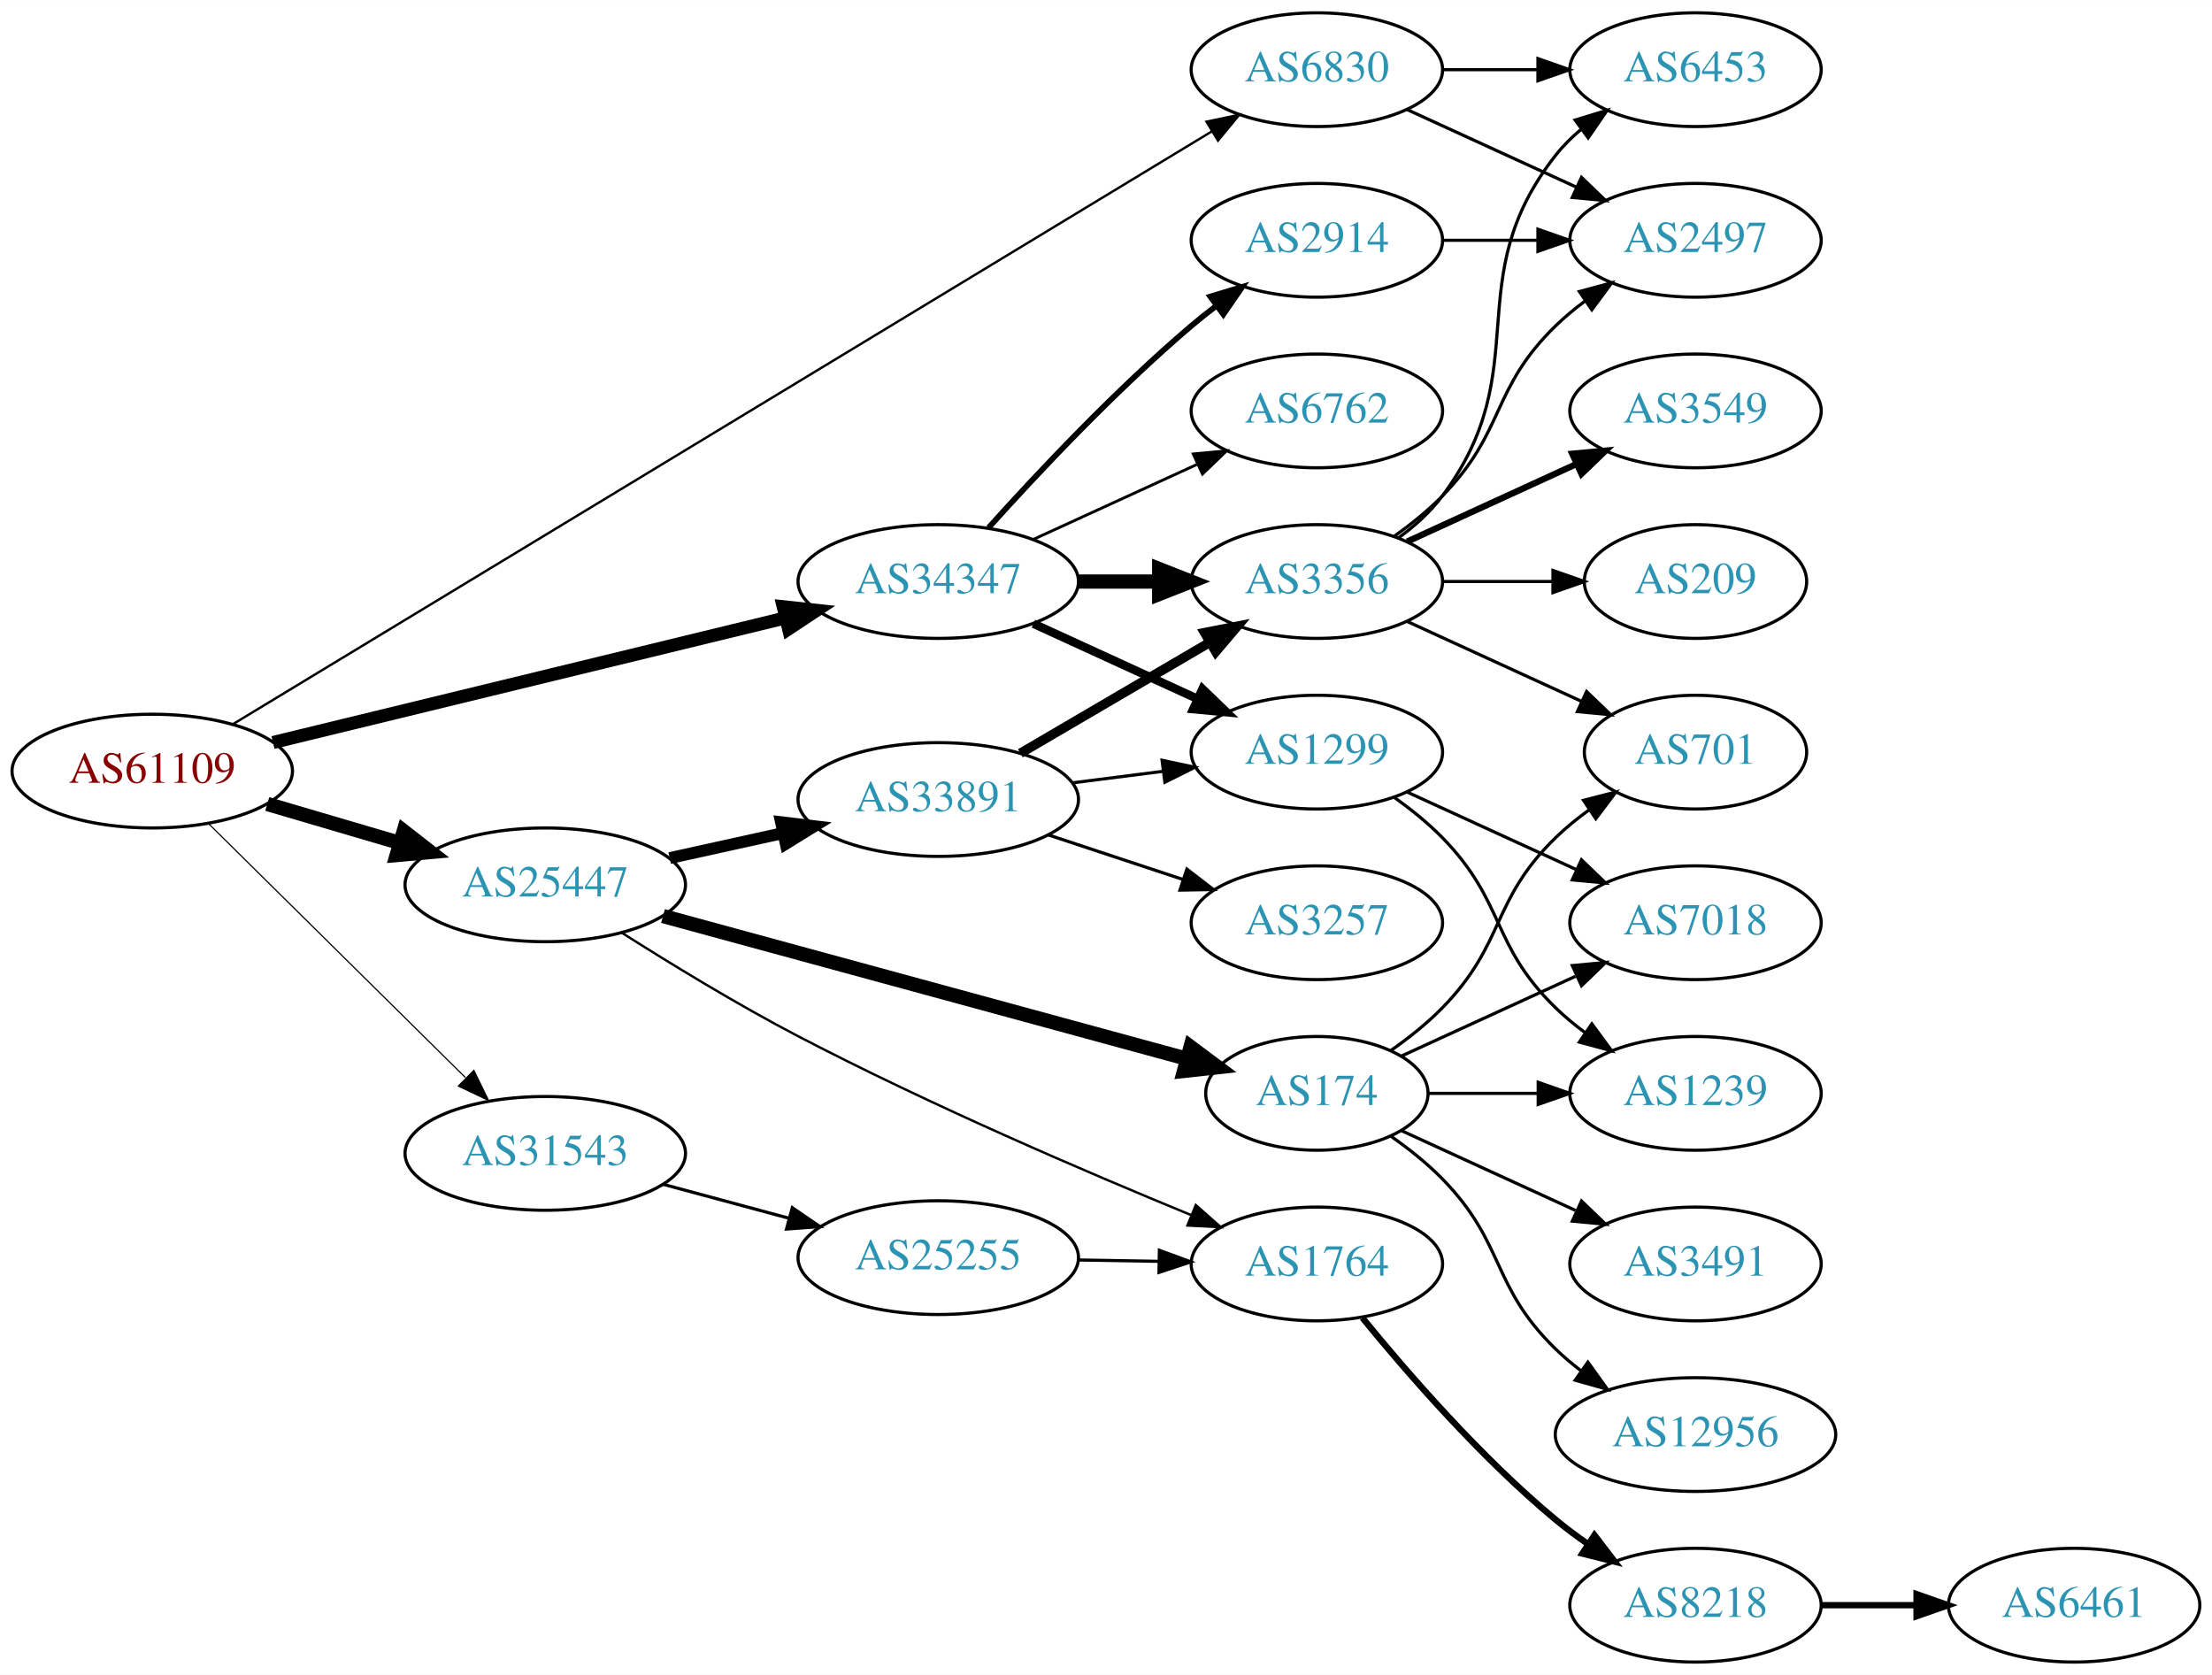
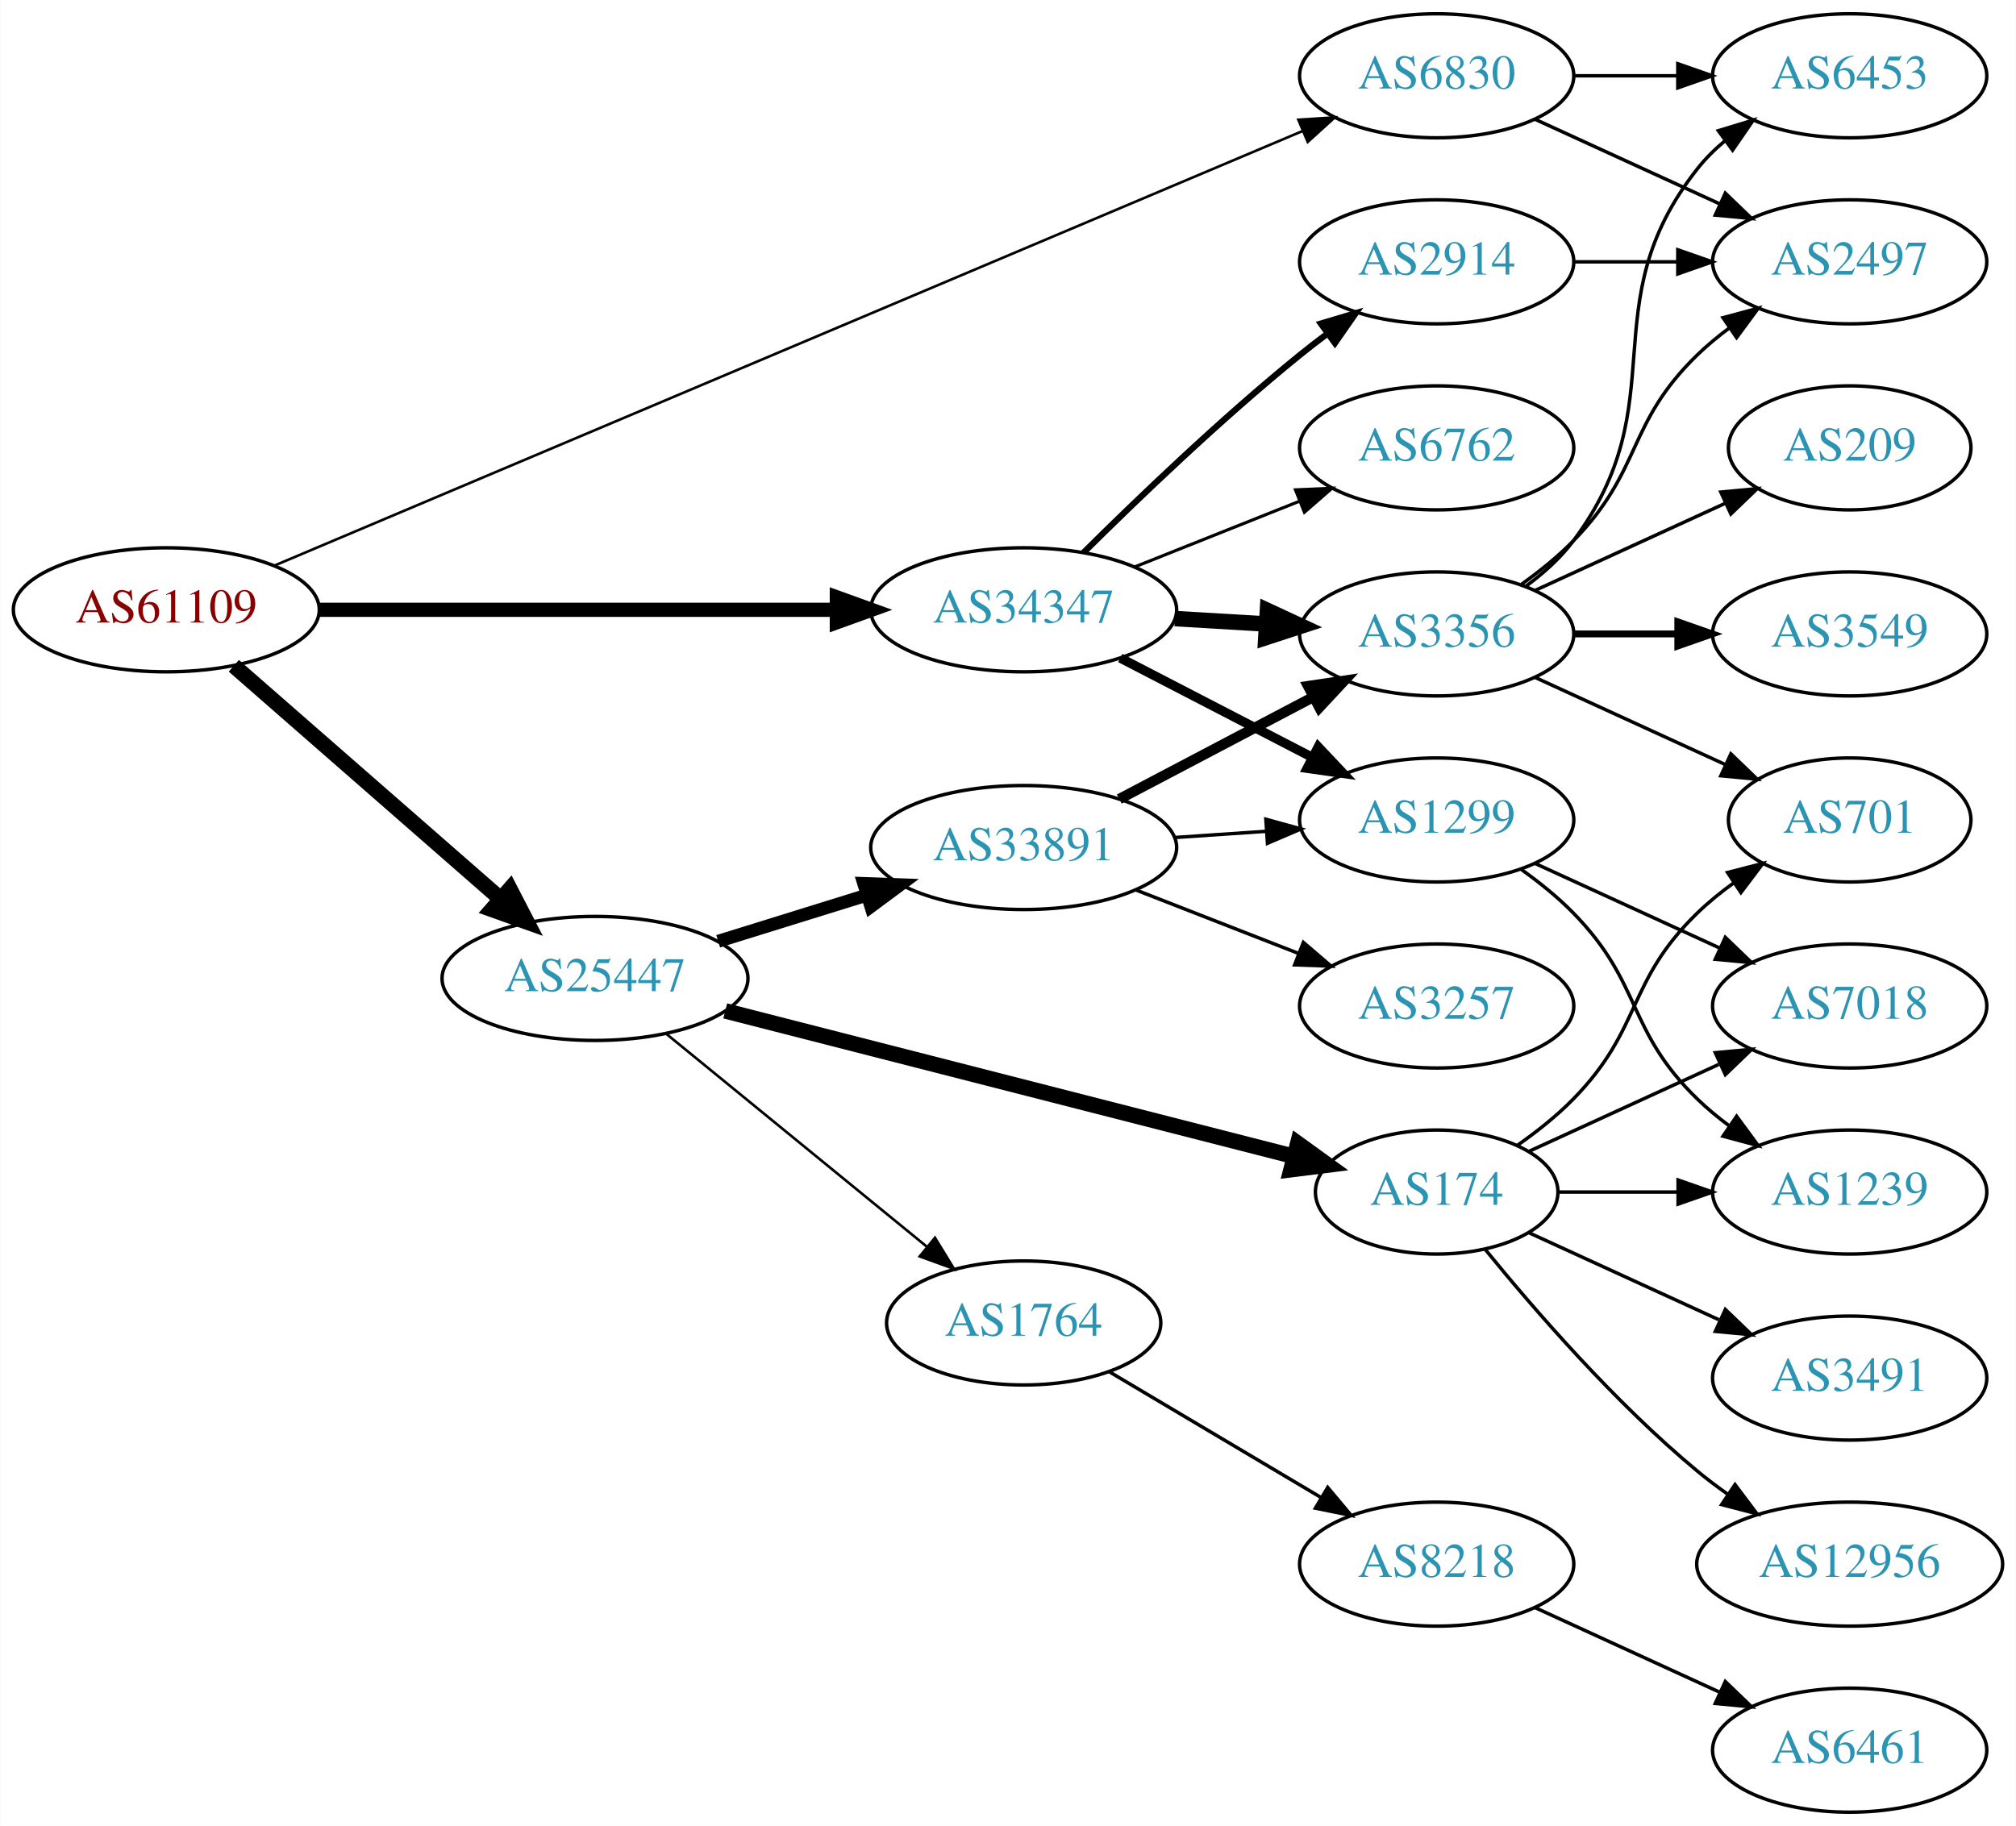
- <svg xmlns="http://www.w3.org/2000/svg" xmlns:xlink="http://www.w3.org/1999/xlink" width="700pt" height="530pt" viewBox="0.00 0.00 700.15 530.00">
+ <svg xmlns="http://www.w3.org/2000/svg" xmlns:xlink="http://www.w3.org/1999/xlink" width="585pt" height="530pt" viewBox="0.00 0.00 584.86 530.00">
  <g id="graph0" class="graph" transform="scale(1 1) rotate(0) translate(4 526)">
-     <polygon fill="white" stroke="none" points="-4,4 -4,-526 696.155,-526 696.155,4 -4,4" />
+     <polygon fill="white" stroke="none" points="-4,4 -4,-526 580.862,-526 580.862,4 -4,4" />
    <g id="node1" class="node">
      <g id="a_node1">
        <a xlink:href="/asn/61109" xlink:title="AS61109 ~ Stadtgemeinde/Stadtwerke Imst [AT]">
-           <ellipse fill="#ffffff" stroke="black" cx="44.196" cy="-282" rx="44.393" ry="18" />
-           <text text-anchor="middle" x="44.196" y="-278.3" font-family="Times,serif" font-size="14.00" fill="#880000">AS61109</text>
+           <ellipse fill="#ffffff" stroke="black" cx="44.196" cy="-349" rx="44.393" ry="18" />
+           <text text-anchor="middle" x="44.196" y="-345.3" font-family="Times,serif" font-size="14.00" fill="#880000">AS61109</text>
        </a>
      </g>
    </g>
    <g id="node2" class="node">
      <g id="a_node2">
        <a xlink:href="/asn/6830" xlink:title="AS6830 ~ LGI-UPC [AT]">
          <ellipse fill="#ffffff" stroke="black" cx="412.823" cy="-504" rx="39.794" ry="18" />
          <text text-anchor="middle" x="412.823" y="-500.3" font-family="Times,serif" font-size="14.00" fill="#2c94b3">AS6830</text>
        </a>
      </g>
    </g>
    <g id="edge1" class="edge">
-       <path fill="none" stroke="black" stroke-width="0.75" d="M69.821,-296.911C134.179,-335.881 307.398,-440.768 379.569,-484.47" />
-       <polygon fill="black" stroke="black" stroke-width="0.75" points="377.892,-487.546 388.259,-489.731 381.518,-481.558 377.892,-487.546" />
+       <path fill="none" stroke="black" stroke-width="0.75" d="M75.511,-361.816C142.089,-389.964 300.953,-457.127 373.955,-487.99" />
+       <polygon fill="black" stroke="black" stroke-width="0.75" points="372.679,-491.251 383.253,-491.921 375.405,-484.803 372.679,-491.251" />
    </g>
    <g id="node3" class="node">
      <g id="a_node3">
        <a xlink:href="/asn/25447" xlink:title="AS25447 ~ Hackl-Str. 1, Object 2, OG2 [AT]">
-           <ellipse fill="#ffffff" stroke="black" cx="168.588" cy="-246" rx="44.393" ry="18" />
-           <text text-anchor="middle" x="168.588" y="-242.3" font-family="Times,serif" font-size="14.00" fill="#2c94b3">AS25447</text>
+           <ellipse fill="#ffffff" stroke="black" cx="168.588" cy="-242" rx="44.393" ry="18" />
+           <text text-anchor="middle" x="168.588" y="-238.3" font-family="Times,serif" font-size="14.00" fill="#2c94b3">AS25447</text>
        </a>
      </g>
    </g>
    <g id="edge2" class="edge">
-       <path fill="none" stroke="black" stroke-width="4.5" d="M80.597,-271.587C93.663,-267.744 108.65,-263.336 122.462,-259.273" />
-       <polygon fill="black" stroke="black" stroke-width="4.5" points="123.784,-262.989 132.267,-256.389 121.562,-255.434 123.784,-262.989" />
+       <path fill="none" stroke="black" stroke-width="4.5" d="M63.785,-332.749C84.363,-314.759 117.701,-285.613 141.028,-265.22" />
+       <polygon fill="black" stroke="black" stroke-width="4.5" points="143.888,-267.95 148.825,-258.404 138.704,-262.021 143.888,-267.95" />
    </g>
    <g id="node4" class="node">
      <g id="a_node4">
-         <a xlink:href="/asn/31543" xlink:title="AS31543 ~ myNET gmbh [AT]">
-           <ellipse fill="#ffffff" stroke="black" cx="168.588" cy="-161" rx="44.393" ry="18" />
-           <text text-anchor="middle" x="168.588" y="-157.3" font-family="Times,serif" font-size="14.00" fill="#2c94b3">AS31543</text>
+         <a xlink:href="/asn/34347" xlink:title="AS34347 ~ HALLAG Kommunal GmbH [AT]">
+           <ellipse fill="#ffffff" stroke="black" cx="292.98" cy="-349" rx="44.393" ry="18" />
+           <text text-anchor="middle" x="292.98" y="-345.3" font-family="Times,serif" font-size="14.00" fill="#2c94b3">AS34347</text>
        </a>
      </g>
    </g>
    <g id="edge3" class="edge">
-       <path fill="none" stroke="black" stroke-width="0.375" d="M61.958,-265.429C82.989,-244.637 119.21,-208.828 143.282,-185.029" />
-       <polygon fill="black" stroke="black" stroke-width="0.375" points="145.986,-187.279 150.636,-177.759 141.064,-182.301 145.986,-187.279" />
+       <path fill="none" stroke="black" stroke-width="4.125" d="M88.465,-349C130.273,-349 193.702,-349 238.62,-349" />
+       <polygon fill="black" stroke="black" stroke-width="4.125" points="238.761,-352.609 248.761,-349 238.761,-345.391 238.761,-352.609" />
    </g>
    <g id="node5" class="node">
      <g id="a_node5">
-         <a xlink:href="/asn/34347" xlink:title="AS34347 ~ HALLAG Kommunal GmbH [AT]">
-           <ellipse fill="#ffffff" stroke="black" cx="292.98" cy="-342" rx="44.393" ry="18" />
-           <text text-anchor="middle" x="292.98" y="-338.3" font-family="Times,serif" font-size="14.00" fill="#2c94b3">AS34347</text>
+         <a xlink:href="/asn/2497" xlink:title="AS2497 ~ Internet Initiative Japan Inc. [JP]">
+           <ellipse fill="#ffffff" stroke="black" cx="532.666" cy="-450" rx="39.794" ry="18" />
+           <text text-anchor="middle" x="532.666" y="-446.3" font-family="Times,serif" font-size="14.00" fill="#2c94b3">AS2497</text>
        </a>
      </g>
    </g>
    <g id="edge4" class="edge">
-       <path fill="none" stroke="black" stroke-width="4.125" d="M82.409,-291.048C125.688,-301.57 197.219,-318.961 244.475,-330.45" />
-       <polygon fill="black" stroke="black" stroke-width="4.125" points="243.894,-334.023 254.464,-332.879 245.6,-327.009 243.894,-334.023" />
+       <path fill="none" stroke="black" d="M441.452,-491.339C457.409,-484.027 477.679,-474.739 494.962,-466.819" />
+       <polygon fill="black" stroke="black" points="496.577,-469.929 504.21,-462.581 493.661,-463.565 496.577,-469.929" />
    </g>
    <g id="node6" class="node">
      <g id="a_node6">
        <a xlink:href="/asn/6453" xlink:title="AS6453 ~ TATA COMMUNICATIONS (AMERICA) INC [US]">
          <ellipse fill="#ffffff" stroke="black" cx="532.666" cy="-504" rx="39.794" ry="18" />
          <text text-anchor="middle" x="532.666" y="-500.3" font-family="Times,serif" font-size="14.00" fill="#2c94b3">AS6453</text>
        </a>
      </g>
    </g>
    <g id="edge5" class="edge">
      <path fill="none" stroke="black" d="M452.736,-504C462.289,-504 472.639,-504 482.601,-504" />
      <polygon fill="black" stroke="black" points="482.794,-507.5 492.794,-504 482.794,-500.5 482.794,-507.5" />
    </g>
    <g id="node7" class="node">
      <g id="a_node7">
-         <a xlink:href="/asn/2497" xlink:title="AS2497 ~ Internet Initiative Japan Inc. [JP]">
-           <ellipse fill="#ffffff" stroke="black" cx="532.666" cy="-450" rx="39.794" ry="18" />
-           <text text-anchor="middle" x="532.666" y="-446.3" font-family="Times,serif" font-size="14.00" fill="#2c94b3">AS2497</text>
+         <a xlink:href="/asn/1764" xlink:title="AS1764 ~ NEXTLAYER-AS [AT]">
+           <ellipse fill="#ffffff" stroke="black" cx="292.98" cy="-142" rx="39.794" ry="18" />
+           <text text-anchor="middle" x="292.98" y="-138.3" font-family="Times,serif" font-size="14.00" fill="#2c94b3">AS1764</text>
        </a>
      </g>
    </g>
    <g id="edge6" class="edge">
-       <path fill="none" stroke="black" d="M441.452,-491.339C457.409,-484.027 477.679,-474.739 494.962,-466.819" />
-       <polygon fill="black" stroke="black" points="496.577,-469.929 504.21,-462.581 493.661,-463.565 496.577,-469.929" />
+       <path fill="none" stroke="black" stroke-width="0.75" d="M189.253,-225.933C209.715,-209.215 241.906,-182.913 264.795,-164.211" />
+       <polygon fill="black" stroke="black" stroke-width="0.75" points="267.239,-166.735 272.768,-157.697 262.81,-161.314 267.239,-166.735" />
    </g>
    <g id="node8" class="node">
      <g id="a_node8">
-         <a xlink:href="/asn/1764" xlink:title="AS1764 ~ NEXTLAYER-AS [AT]">
-           <ellipse fill="#ffffff" stroke="black" cx="412.823" cy="-126" rx="39.794" ry="18" />
-           <text text-anchor="middle" x="412.823" y="-122.3" font-family="Times,serif" font-size="14.00" fill="#2c94b3">AS1764</text>
+         <a xlink:href="/asn/174" xlink:title="AS174 ~ Cogent Communications [US]">
+           <ellipse fill="#ffffff" stroke="black" cx="412.823" cy="-180" rx="35.194" ry="18" />
+           <text text-anchor="middle" x="412.823" y="-176.3" font-family="Times,serif" font-size="14.00" fill="#2c94b3">AS174</text>
        </a>
      </g>
    </g>
    <g id="edge7" class="edge">
-       <path fill="none" stroke="black" stroke-width="0.75" d="M192.697,-230.908C208.254,-221.02 229.393,-208.104 248.784,-198 290.243,-176.396 339.554,-155.214 373.008,-141.481" />
-       <polygon fill="black" stroke="black" stroke-width="0.75" points="374.491,-144.656 382.429,-137.639 371.847,-138.175 374.491,-144.656" />
+       <path fill="none" stroke="black" stroke-width="4.5" d="M206.378,-232.584C250.798,-221.214 325.26,-202.156 371.291,-190.374" />
+       <polygon fill="black" stroke="black" stroke-width="4.5" points="372.511,-194.126 381.222,-187.832 370.558,-186.497 372.511,-194.126" />
    </g>
    <g id="node9" class="node">
      <g id="a_node9">
        <a xlink:href="/asn/33891" xlink:title="AS33891 ~ CORE-BACKBONE GMBH GLOBAL NETWORK [DE]">
-           <ellipse fill="#ffffff" stroke="black" cx="292.98" cy="-273" rx="44.393" ry="18" />
-           <text text-anchor="middle" x="292.98" y="-269.3" font-family="Times,serif" font-size="14.00" fill="#2c94b3">AS33891</text>
+           <ellipse fill="#ffffff" stroke="black" cx="292.98" cy="-280" rx="44.393" ry="18" />
+           <text text-anchor="middle" x="292.98" y="-276.3" font-family="Times,serif" font-size="14.00" fill="#2c94b3">AS33891</text>
        </a>
      </g>
    </g>
    <g id="edge8" class="edge">
-       <path fill="none" stroke="black" stroke-width="3.75" d="M207.978,-254.469C219.37,-256.982 231.993,-259.767 243.917,-262.397" />
-       <polygon fill="black" stroke="black" stroke-width="3.75" points="243.208,-265.825 253.727,-264.561 244.716,-258.989 243.208,-265.825" />
-     </g>
-     <g id="node10" class="node">
-       <g id="a_node10">
-         <a xlink:href="/asn/174" xlink:title="AS174 ~ Cogent Communications [US]">
-           <ellipse fill="#ffffff" stroke="black" cx="412.823" cy="-180" rx="35.194" ry="18" />
-           <text text-anchor="middle" x="412.823" y="-176.3" font-family="Times,serif" font-size="14.00" fill="#2c94b3">AS174</text>
-         </a>
-       </g>
-     </g>
-     <g id="edge9" class="edge">
-       <path fill="none" stroke="black" stroke-width="4.5" d="M205.853,-236.119C250.365,-223.991 325.604,-203.491 371.777,-190.911" />
-       <polygon fill="black" stroke="black" stroke-width="4.5" points="372.835,-194.704 381.448,-188.276 370.765,-187.106 372.835,-194.704" />
-     </g>
-     <g id="node23" class="node">
-       <g id="a_node23">
-         <a xlink:href="/asn/25255" xlink:title="AS25255 ~ ==&gt; TELE2 AUSTRIA &lt;== [AT]">
-           <ellipse fill="#ffffff" stroke="black" cx="292.98" cy="-128" rx="44.393" ry="18" />
-           <text text-anchor="middle" x="292.98" y="-124.3" font-family="Times,serif" font-size="14.00" fill="#2c94b3">AS25255</text>
-         </a>
-       </g>
-     </g>
-     <g id="edge25" class="edge">
-       <path fill="none" stroke="black" d="M205.979,-151.188C218.444,-147.827 232.563,-144.02 245.704,-140.477" />
-       <polygon fill="black" stroke="black" points="246.775,-143.814 255.519,-137.831 244.953,-137.055 246.775,-143.814" />
-     </g>
-     <g id="node14" class="node">
-       <g id="a_node14">
+       <path fill="none" stroke="black" stroke-width="3.75" d="M204.334,-252.788C217.77,-256.959 233.314,-261.785 247.546,-266.204" />
+       <polygon fill="black" stroke="black" stroke-width="3.75" points="246.56,-269.563 257.148,-269.185 248.636,-262.878 246.56,-269.563" />
+     </g>
+     <g id="node17" class="node">
+       <g id="a_node17">
        <a xlink:href="/asn/3356" xlink:title="AS3356 ~ Level 3 Parent, LLC [US]">
          <ellipse fill="#ffffff" stroke="black" cx="412.823" cy="-342" rx="39.794" ry="18" />
          <text text-anchor="middle" x="412.823" y="-338.3" font-family="Times,serif" font-size="14.00" fill="#2c94b3">AS3356</text>
        </a>
      </g>
    </g>
-     <g id="edge29" class="edge">
-       <path fill="none" stroke="black" stroke-width="4.5" d="M337.191,-342C345.504,-342 354.267,-342 362.749,-342" />
-       <polygon fill="black" stroke="black" stroke-width="4.5" points="362.908,-345.938 372.908,-342 362.908,-338.063 362.908,-345.938" />
-     </g>
-     <g id="node15" class="node">
-       <g id="a_node15">
+     <g id="edge26" class="edge">
+       <path fill="none" stroke="black" stroke-width="4.5" d="M336.858,-346.453C345.466,-345.942 354.569,-345.401 363.353,-344.879" />
+       <polygon fill="black" stroke="black" stroke-width="4.5" points="363.719,-348.802 373.467,-344.278 363.251,-340.941 363.719,-348.802" />
+     </g>
+     <g id="node19" class="node">
+       <g id="a_node19">
        <a xlink:href="/asn/1299" xlink:title="AS1299 ~ Telia Carrier [EU]">
          <ellipse fill="#ffffff" stroke="black" cx="412.823" cy="-288" rx="39.794" ry="18" />
          <text text-anchor="middle" x="412.823" y="-284.3" font-family="Times,serif" font-size="14.00" fill="#2c94b3">AS1299</text>
        </a>
      </g>
    </g>
-     <g id="edge28" class="edge">
-       <path fill="none" stroke="black" stroke-width="2.7" d="M323.11,-328.652C338.721,-321.498 358.119,-312.609 374.791,-304.97" />
-       <polygon fill="black" stroke="black" stroke-width="2.7" points="376.61,-307.986 384.243,-300.638 373.694,-301.622 376.61,-307.986" />
-     </g>
-     <g id="node24" class="node">
-       <g id="a_node24">
+     <g id="edge25" class="edge">
+       <path fill="none" stroke="black" stroke-width="2.7" d="M321.016,-335.005C337.565,-326.439 358.917,-315.386 376.758,-306.151" />
+       <polygon fill="black" stroke="black" stroke-width="2.7" points="378.452,-309.215 385.724,-301.51 375.234,-302.999 378.452,-309.215" />
+     </g>
+     <g id="node22" class="node">
+       <g id="a_node22">
        <a xlink:href="/asn/6762" xlink:title="AS6762 ~ TELECOM ITALIA SPARKLE S.p.A. [IT]">
          <ellipse fill="#ffffff" stroke="black" cx="412.823" cy="-396" rx="39.794" ry="18" />
          <text text-anchor="middle" x="412.823" y="-392.3" font-family="Times,serif" font-size="14.00" fill="#2c94b3">AS6762</text>
        </a>
      </g>
    </g>
-     <g id="edge27" class="edge">
-       <path fill="none" stroke="black" stroke-width="0.9" d="M323.11,-355.348C338.721,-362.502 358.119,-371.391 374.791,-379.03" />
-       <polygon fill="black" stroke="black" stroke-width="0.9" points="373.694,-382.378 384.243,-383.362 376.61,-376.014 373.694,-382.378" />
-     </g>
-     <g id="node25" class="node">
-       <g id="a_node25">
+     <g id="edge24" class="edge">
+       <path fill="none" stroke="black" stroke-width="0.9" d="M325.251,-361.472C339.932,-367.327 357.576,-374.364 373.093,-380.553" />
+       <polygon fill="black" stroke="black" stroke-width="0.9" points="371.85,-383.825 382.435,-384.279 374.443,-377.323 371.85,-383.825" />
+     </g>
+     <g id="node23" class="node">
+       <g id="a_node23">
        <a xlink:href="/asn/2914" xlink:title="AS2914 ~ NTT America, Inc. [US]">
          <ellipse fill="#ffffff" stroke="black" cx="412.823" cy="-450" rx="39.794" ry="18" />
          <text text-anchor="middle" x="412.823" y="-446.3" font-family="Times,serif" font-size="14.00" fill="#2c94b3">AS2914</text>
        </a>
      </g>
    </g>
-     <g id="edge30" class="edge">
-       <path fill="none" stroke="black" stroke-width="1.8" d="M308.913,-359.044C324.239,-376.097 349.175,-402.65 373.176,-423 375.674,-425.117 378.334,-427.232 381.045,-429.293" />
-       <polygon fill="black" stroke="black" stroke-width="1.8" points="379.082,-432.194 389.222,-435.266 383.212,-426.541 379.082,-432.194" />
-     </g>
-     <g id="node11" class="node">
-       <g id="a_node11">
+     <g id="edge27" class="edge">
+       <path fill="none" stroke="black" stroke-width="1.8" d="M310.349,-365.597C325.945,-381.089 350.363,-404.527 373.176,-423 375.721,-425.06 378.414,-427.136 381.146,-429.172" />
+       <polygon fill="black" stroke="black" stroke-width="1.8" points="379.2,-432.084 389.355,-435.105 383.301,-426.411 379.2,-432.084" />
+     </g>
+     <g id="node10" class="node">
+       <g id="a_node10">
        <a xlink:href="/asn/8218" xlink:title="AS8218 ~ legacy Neotelecoms [FR]">
-           <ellipse fill="#ffffff" stroke="black" cx="532.666" cy="-18" rx="39.794" ry="18" />
-           <text text-anchor="middle" x="532.666" y="-14.3" font-family="Times,serif" font-size="14.00" fill="#2c94b3">AS8218</text>
-         </a>
-       </g>
-     </g>
-     <g id="edge10" class="edge">
-       <path fill="none" stroke="black" stroke-width="2" d="M427.242,-108.935C441.357,-91.625 464.771,-64.655 488.469,-45 491.686,-42.332 495.186,-39.73 498.757,-37.259" />
-       <polygon fill="black" stroke="black" stroke-width="2" points="500.68,-40.183 507.113,-31.764 496.835,-34.334 500.68,-40.183" />
+           <ellipse fill="#ffffff" stroke="black" cx="412.823" cy="-72" rx="39.794" ry="18" />
+           <text text-anchor="middle" x="412.823" y="-68.3" font-family="Times,serif" font-size="14.00" fill="#2c94b3">AS8218</text>
+         </a>
+       </g>
+     </g>
+     <g id="edge9" class="edge">
+       <path fill="none" stroke="black" d="M317.828,-127.834C335.478,-117.35 359.729,-102.944 379.178,-91.392" />
+       <polygon fill="black" stroke="black" points="381.201,-94.261 388.011,-86.144 377.626,-88.242 381.201,-94.261" />
+     </g>
+     <g id="node12" class="node">
+       <g id="a_node12">
+         <a xlink:href="/asn/701" xlink:title="AS701 ~ UUNET [US]">
+           <ellipse fill="#ffffff" stroke="black" cx="532.666" cy="-288" rx="35.194" ry="18" />
+           <text text-anchor="middle" x="532.666" y="-284.3" font-family="Times,serif" font-size="14.00" fill="#2c94b3">AS701</text>
+         </a>
+       </g>
+     </g>
+     <g id="edge11" class="edge">
+       <path fill="none" stroke="black" d="M436.206,-193.532C441.848,-197.49 447.661,-202.086 452.469,-207 472.642,-227.617 467.776,-240.906 488.469,-261 491.697,-264.134 495.348,-267.089 499.126,-269.812" />
+       <polygon fill="black" stroke="black" points="497.224,-272.75 507.486,-275.383 501.105,-266.925 497.224,-272.75" />
    </g>
    <g id="node13" class="node">
      <g id="a_node13">
-         <a xlink:href="/asn/3257" xlink:title="AS3257 ~ GTT [DE]">
-           <ellipse fill="#ffffff" stroke="black" cx="412.823" cy="-234" rx="39.794" ry="18" />
-           <text text-anchor="middle" x="412.823" y="-230.3" font-family="Times,serif" font-size="14.00" fill="#2c94b3">AS3257</text>
+         <a xlink:href="/asn/12956" xlink:title="AS12956 ~ TELXIUS [ES]">
+           <ellipse fill="#ffffff" stroke="black" cx="532.666" cy="-72" rx="44.393" ry="18" />
+           <text text-anchor="middle" x="532.666" y="-68.3" font-family="Times,serif" font-size="14.00" fill="#2c94b3">AS12956</text>
        </a>
      </g>
    </g>
    <g id="edge12" class="edge">
-       <path fill="none" stroke="black" d="M327.749,-261.824C340.994,-257.441 356.325,-252.367 370.241,-247.762" />
-       <polygon fill="black" stroke="black" points="371.679,-250.973 380.073,-244.508 369.479,-244.327 371.679,-250.973" />
+       <path fill="none" stroke="black" d="M426.98,-163.257C441.066,-145.961 464.624,-118.777 488.469,-99 491.207,-96.729 494.151,-94.506 497.168,-92.37" />
+       <polygon fill="black" stroke="black" points="499.394,-95.092 505.757,-86.621 495.5,-89.275 499.394,-95.092" />
+     </g>
+     <g id="node14" class="node">
+       <g id="a_node14">
+         <a xlink:href="/asn/7018" xlink:title="AS7018 ~ AT&amp;T Services, Inc. [US]">
+           <ellipse fill="#ffffff" stroke="black" cx="532.666" cy="-234" rx="39.794" ry="18" />
+           <text text-anchor="middle" x="532.666" y="-230.3" font-family="Times,serif" font-size="14.00" fill="#2c94b3">AS7018</text>
+         </a>
+       </g>
    </g>
    <g id="edge13" class="edge">
-       <path fill="none" stroke="black" stroke-width="3" d="M318.972,-287.633C336.469,-297.878 360.022,-311.669 379.028,-322.798" />
-       <polygon fill="black" stroke="black" stroke-width="3" points="377.276,-325.827 387.674,-327.86 380.813,-319.787 377.276,-325.827" />
+       <path fill="none" stroke="black" d="M439.684,-191.851C455.805,-199.238 476.807,-208.862 494.672,-217.048" />
+       <polygon fill="black" stroke="black" points="493.675,-220.441 504.224,-221.425 496.591,-214.077 493.675,-220.441" />
+     </g>
+     <g id="node15" class="node">
+       <g id="a_node15">
+         <a xlink:href="/asn/1239" xlink:title="AS1239 ~ Sprint [US]">
+           <ellipse fill="#ffffff" stroke="black" cx="532.666" cy="-180" rx="39.794" ry="18" />
+           <text text-anchor="middle" x="532.666" y="-176.3" font-family="Times,serif" font-size="14.00" fill="#2c94b3">AS1239</text>
+         </a>
+       </g>
    </g>
    <g id="edge14" class="edge">
-       <path fill="none" stroke="black" d="M335.527,-278.288C344.773,-279.465 354.646,-280.722 364.118,-281.928" />
-       <polygon fill="black" stroke="black" points="363.827,-285.419 374.189,-283.21 364.711,-278.475 363.827,-285.419" />
+       <path fill="none" stroke="black" d="M448.225,-180C459.049,-180 471.216,-180 482.843,-180" />
+       <polygon fill="black" stroke="black" points="482.874,-183.5 492.874,-180 482.874,-176.5 482.874,-183.5" />
    </g>
    <g id="node16" class="node">
      <g id="a_node16">
        <a xlink:href="/asn/3491" xlink:title="AS3491 ~ PCCW Global, Inc. [US]">
          <ellipse fill="#ffffff" stroke="black" cx="532.666" cy="-126" rx="39.794" ry="18" />
          <text text-anchor="middle" x="532.666" y="-122.3" font-family="Times,serif" font-size="14.00" fill="#2c94b3">AS3491</text>
        </a>
      </g>
    </g>
    <g id="edge15" class="edge">
      <path fill="none" stroke="black" d="M439.684,-168.149C455.805,-160.762 476.807,-151.138 494.672,-142.952" />
      <polygon fill="black" stroke="black" points="496.591,-145.923 504.224,-138.575 493.675,-139.559 496.591,-145.923" />
    </g>
-     <g id="node17" class="node">
-       <g id="a_node17">
-         <a xlink:href="/asn/701" xlink:title="AS701 ~ UUNET [US]">
-           <ellipse fill="#ffffff" stroke="black" cx="532.666" cy="-288" rx="35.194" ry="18" />
-           <text text-anchor="middle" x="532.666" y="-284.3" font-family="Times,serif" font-size="14.00" fill="#2c94b3">AS701</text>
-         </a>
-       </g>
-     </g>
    <g id="edge16" class="edge">
-       <path fill="none" stroke="black" d="M436.206,-193.532C441.848,-197.49 447.661,-202.086 452.469,-207 472.642,-227.617 467.776,-240.906 488.469,-261 491.697,-264.134 495.348,-267.089 499.126,-269.812" />
-       <polygon fill="black" stroke="black" points="497.224,-272.75 507.486,-275.383 501.105,-266.925 497.224,-272.75" />
+       <path fill="none" stroke="black" stroke-width="3" d="M320.721,-294.069C337.375,-302.831 358.977,-314.197 376.966,-323.661" />
+       <polygon fill="black" stroke="black" stroke-width="3" points="375.519,-326.854 385.998,-328.413 378.778,-320.659 375.519,-326.854" />
    </g>
    <g id="node18" class="node">
      <g id="a_node18">
-         <a xlink:href="/asn/12956" xlink:title="AS12956 ~ TELXIUS [ES]">
-           <ellipse fill="#ffffff" stroke="black" cx="532.666" cy="-72" rx="44.393" ry="18" />
-           <text text-anchor="middle" x="532.666" y="-68.3" font-family="Times,serif" font-size="14.00" fill="#2c94b3">AS12956</text>
+         <a xlink:href="/asn/3257" xlink:title="AS3257 ~ GTT [DE]">
+           <ellipse fill="#ffffff" stroke="black" cx="412.823" cy="-234" rx="39.794" ry="18" />
+           <text text-anchor="middle" x="412.823" y="-230.3" font-family="Times,serif" font-size="14.00" fill="#2c94b3">AS3257</text>
        </a>
      </g>
    </g>
    <g id="edge17" class="edge">
-       <path fill="none" stroke="black" d="M436.206,-166.468C441.848,-162.51 447.661,-157.914 452.469,-153 472.642,-132.383 467.776,-119.094 488.469,-99 490.956,-96.586 493.693,-94.278 496.546,-92.1" />
-       <polygon fill="black" stroke="black" points="498.601,-94.934 504.782,-86.329 494.584,-89.202 498.601,-94.934" />
-     </g>
-     <g id="node19" class="node">
-       <g id="a_node19">
-         <a xlink:href="/asn/1239" xlink:title="AS1239 ~ Sprint [US]">
-           <ellipse fill="#ffffff" stroke="black" cx="532.666" cy="-180" rx="39.794" ry="18" />
-           <text text-anchor="middle" x="532.666" y="-176.3" font-family="Times,serif" font-size="14.00" fill="#2c94b3">AS1239</text>
-         </a>
-       </g>
+       <path fill="none" stroke="black" d="M325.56,-267.673C339.989,-262.04 357.229,-255.311 372.49,-249.354" />
+       <polygon fill="black" stroke="black" points="374.141,-252.466 382.184,-245.57 371.596,-245.946 374.141,-252.466" />
    </g>
    <g id="edge18" class="edge">
-       <path fill="none" stroke="black" d="M448.225,-180C459.049,-180 471.216,-180 482.843,-180" />
-       <polygon fill="black" stroke="black" points="482.874,-183.5 492.874,-180 482.874,-176.5 482.874,-183.5" />
+       <path fill="none" stroke="black" d="M336.858,-282.911C345.466,-283.495 354.569,-284.113 363.353,-284.709" />
+       <polygon fill="black" stroke="black" points="363.253,-288.211 373.467,-285.396 363.727,-281.227 363.253,-288.211" />
+     </g>
+     <g id="node11" class="node">
+       <g id="a_node11">
+         <a xlink:href="/asn/6461" xlink:title="AS6461 ~ Zayo Bandwidth [US]">
+           <ellipse fill="#ffffff" stroke="black" cx="532.666" cy="-18" rx="39.794" ry="18" />
+           <text text-anchor="middle" x="532.666" y="-14.3" font-family="Times,serif" font-size="14.00" fill="#2c94b3">AS6461</text>
+         </a>
+       </g>
+     </g>
+     <g id="edge10" class="edge">
+       <path fill="none" stroke="black" d="M441.452,-59.339C457.409,-52.027 477.679,-42.739 494.962,-34.819" />
+       <polygon fill="black" stroke="black" points="496.577,-37.929 504.21,-30.581 493.661,-31.565 496.577,-37.929" />
+     </g>
+     <g id="edge23" class="edge">
+       <path fill="none" stroke="black" d="M437.417,-356.389C442.673,-360.148 448.005,-364.437 452.469,-369 472.642,-389.617 467.776,-402.906 488.469,-423 491.315,-425.763 494.488,-428.386 497.789,-430.834" />
+       <polygon fill="black" stroke="black" points="495.905,-433.786 506.136,-436.538 499.854,-428.006 495.905,-433.786" />
+     </g>
+     <g id="edge21" class="edge">
+       <path fill="none" stroke="black" d="M438.754,-355.882C443.83,-359.611 448.748,-364.016 452.469,-369 482.741,-409.542 457.171,-437.246 488.469,-477 490.794,-479.953 493.538,-482.67 496.497,-485.147" />
+       <polygon fill="black" stroke="black" points="494.557,-488.064 504.694,-491.145 498.69,-482.415 494.557,-488.064" />
+     </g>
+     <g id="edge22" class="edge">
+       <path fill="none" stroke="black" d="M441.452,-329.339C457.868,-321.817 478.85,-312.202 496.446,-304.139" />
+       <polygon fill="black" stroke="black" points="498.191,-307.189 505.824,-299.842 495.275,-300.826 498.191,-307.189" />
    </g>
    <g id="node20" class="node">
      <g id="a_node20">
-         <a xlink:href="/asn/7018" xlink:title="AS7018 ~ AT&amp;T Services, Inc. [US]">
-           <ellipse fill="#ffffff" stroke="black" cx="532.666" cy="-234" rx="39.794" ry="18" />
-           <text text-anchor="middle" x="532.666" y="-230.3" font-family="Times,serif" font-size="14.00" fill="#2c94b3">AS7018</text>
+         <a xlink:href="/asn/209" xlink:title="AS209 ~ CenturyLink Communications, LLC [US]">
+           <ellipse fill="#ffffff" stroke="black" cx="532.666" cy="-396" rx="35.194" ry="18" />
+           <text text-anchor="middle" x="532.666" y="-392.3" font-family="Times,serif" font-size="14.00" fill="#2c94b3">AS209</text>
        </a>
      </g>
    </g>
    <g id="edge19" class="edge">
-       <path fill="none" stroke="black" d="M439.684,-191.851C455.805,-199.238 476.807,-208.862 494.672,-217.048" />
-       <polygon fill="black" stroke="black" points="493.675,-220.441 504.224,-221.425 496.591,-214.077 493.675,-220.441" />
-     </g>
-     <g id="node12" class="node">
-       <g id="a_node12">
-         <a xlink:href="/asn/6461" xlink:title="AS6461 ~ Zayo Bandwidth [US]">
-           <ellipse fill="#ffffff" stroke="black" cx="652.508" cy="-18" rx="39.794" ry="18" />
-           <text text-anchor="middle" x="652.508" y="-14.3" font-family="Times,serif" font-size="14.00" fill="#2c94b3">AS6461</text>
-         </a>
-       </g>
-     </g>
-     <g id="edge11" class="edge">
-       <path fill="none" stroke="black" stroke-width="2" d="M572.578,-18C582.131,-18 592.481,-18 602.444,-18" />
-       <polygon fill="black" stroke="black" stroke-width="2" points="602.636,-21.5 612.636,-18 602.636,-14.5 602.636,-21.5" />
-     </g>
-     <g id="edge22" class="edge">
-       <path fill="none" stroke="black" d="M438.754,-355.882C443.83,-359.611 448.748,-364.016 452.469,-369 482.741,-409.542 457.171,-437.246 488.469,-477 490.794,-479.953 493.538,-482.67 496.497,-485.147" />
-       <polygon fill="black" stroke="black" points="494.557,-488.064 504.694,-491.145 498.69,-482.415 494.557,-488.064" />
-     </g>
-     <g id="edge24" class="edge">
-       <path fill="none" stroke="black" d="M437.417,-356.389C442.673,-360.148 448.005,-364.437 452.469,-369 472.642,-389.617 467.776,-402.906 488.469,-423 491.315,-425.763 494.488,-428.386 497.789,-430.834" />
-       <polygon fill="black" stroke="black" points="495.905,-433.786 506.136,-436.538 499.854,-428.006 495.905,-433.786" />
-     </g>
-     <g id="edge23" class="edge">
-       <path fill="none" stroke="black" d="M441.452,-329.339C457.868,-321.817 478.85,-312.202 496.446,-304.139" />
-       <polygon fill="black" stroke="black" points="498.191,-307.189 505.824,-299.842 495.275,-300.826 498.191,-307.189" />
+       <path fill="none" stroke="black" d="M441.452,-354.661C457.868,-362.183 478.85,-371.798 496.446,-379.861" />
+       <polygon fill="black" stroke="black" points="495.275,-383.174 505.824,-384.158 498.191,-376.811 495.275,-383.174" />
    </g>
    <g id="node21" class="node">
      <g id="a_node21">
-         <a xlink:href="/asn/209" xlink:title="AS209 ~ CenturyLink Communications, LLC [US]">
-           <ellipse fill="#ffffff" stroke="black" cx="532.666" cy="-342" rx="35.194" ry="18" />
-           <text text-anchor="middle" x="532.666" y="-338.3" font-family="Times,serif" font-size="14.00" fill="#2c94b3">AS209</text>
+         <a xlink:href="/asn/3549" xlink:title="AS3549 ~ Level 3 Parent, LLC [US]">
+           <ellipse fill="#ffffff" stroke="black" cx="532.666" cy="-342" rx="39.794" ry="18" />
+           <text text-anchor="middle" x="532.666" y="-338.3" font-family="Times,serif" font-size="14.00" fill="#2c94b3">AS3549</text>
        </a>
      </g>
    </g>
    <g id="edge20" class="edge">
-       <path fill="none" stroke="black" d="M452.736,-342C463.822,-342 475.982,-342 487.364,-342" />
-       <polygon fill="black" stroke="black" points="487.546,-345.5 497.546,-342 487.546,-338.5 487.546,-345.5" />
-     </g>
-     <g id="node22" class="node">
-       <g id="a_node22">
-         <a xlink:href="/asn/3549" xlink:title="AS3549 ~ Level 3 Parent, LLC [US]">
-           <ellipse fill="#ffffff" stroke="black" cx="532.666" cy="-396" rx="39.794" ry="18" />
-           <text text-anchor="middle" x="532.666" y="-392.3" font-family="Times,serif" font-size="14.00" fill="#2c94b3">AS3549</text>
-         </a>
-       </g>
-     </g>
-     <g id="edge21" class="edge">
-       <path fill="none" stroke="black" stroke-width="2" d="M441.452,-354.661C457.409,-361.973 477.679,-371.261 494.962,-379.181" />
-       <polygon fill="black" stroke="black" stroke-width="2" points="493.661,-382.435 504.21,-383.419 496.577,-376.071 493.661,-382.435" />
-     </g>
-     <g id="edge31" class="edge">
+       <path fill="none" stroke="black" stroke-width="2" d="M452.736,-342C462.289,-342 472.639,-342 482.601,-342" />
+       <polygon fill="black" stroke="black" stroke-width="2" points="482.794,-345.5 492.794,-342 482.794,-338.5 482.794,-345.5" />
+     </g>
+     <g id="edge28" class="edge">
+       <path fill="none" stroke="black" d="M441.452,-275.339C457.409,-268.027 477.679,-258.739 494.962,-250.819" />
+       <polygon fill="black" stroke="black" points="496.577,-253.929 504.21,-246.581 493.661,-247.565 496.577,-253.929" />
+     </g>
+     <g id="edge29" class="edge">
      <path fill="none" stroke="black" d="M437.417,-273.611C442.673,-269.852 448.005,-265.563 452.469,-261 472.642,-240.383 467.776,-227.094 488.469,-207 491.315,-204.237 494.488,-201.614 497.789,-199.166" />
      <polygon fill="black" stroke="black" points="499.854,-201.994 506.136,-193.462 495.905,-196.214 499.854,-201.994" />
    </g>
-     <g id="edge32" class="edge">
-       <path fill="none" stroke="black" d="M441.452,-275.339C457.409,-268.027 477.679,-258.739 494.962,-250.819" />
-       <polygon fill="black" stroke="black" points="496.577,-253.929 504.21,-246.581 493.661,-247.565 496.577,-253.929" />
-     </g>
-     <g id="edge26" class="edge">
-       <path fill="none" stroke="black" d="M337.191,-127.267C345.504,-127.126 354.267,-126.977 362.749,-126.833" />
-       <polygon fill="black" stroke="black" points="362.969,-130.33 372.908,-126.66 362.85,-123.331 362.969,-130.33" />
-     </g>
-     <g id="edge33" class="edge">
+     <g id="edge30" class="edge">
      <path fill="none" stroke="black" d="M452.736,-450C462.289,-450 472.639,-450 482.601,-450" />
      <polygon fill="black" stroke="black" points="482.794,-453.5 492.794,-450 482.794,-446.5 482.794,-453.5" />
    </g>
  </g>
</svg>
